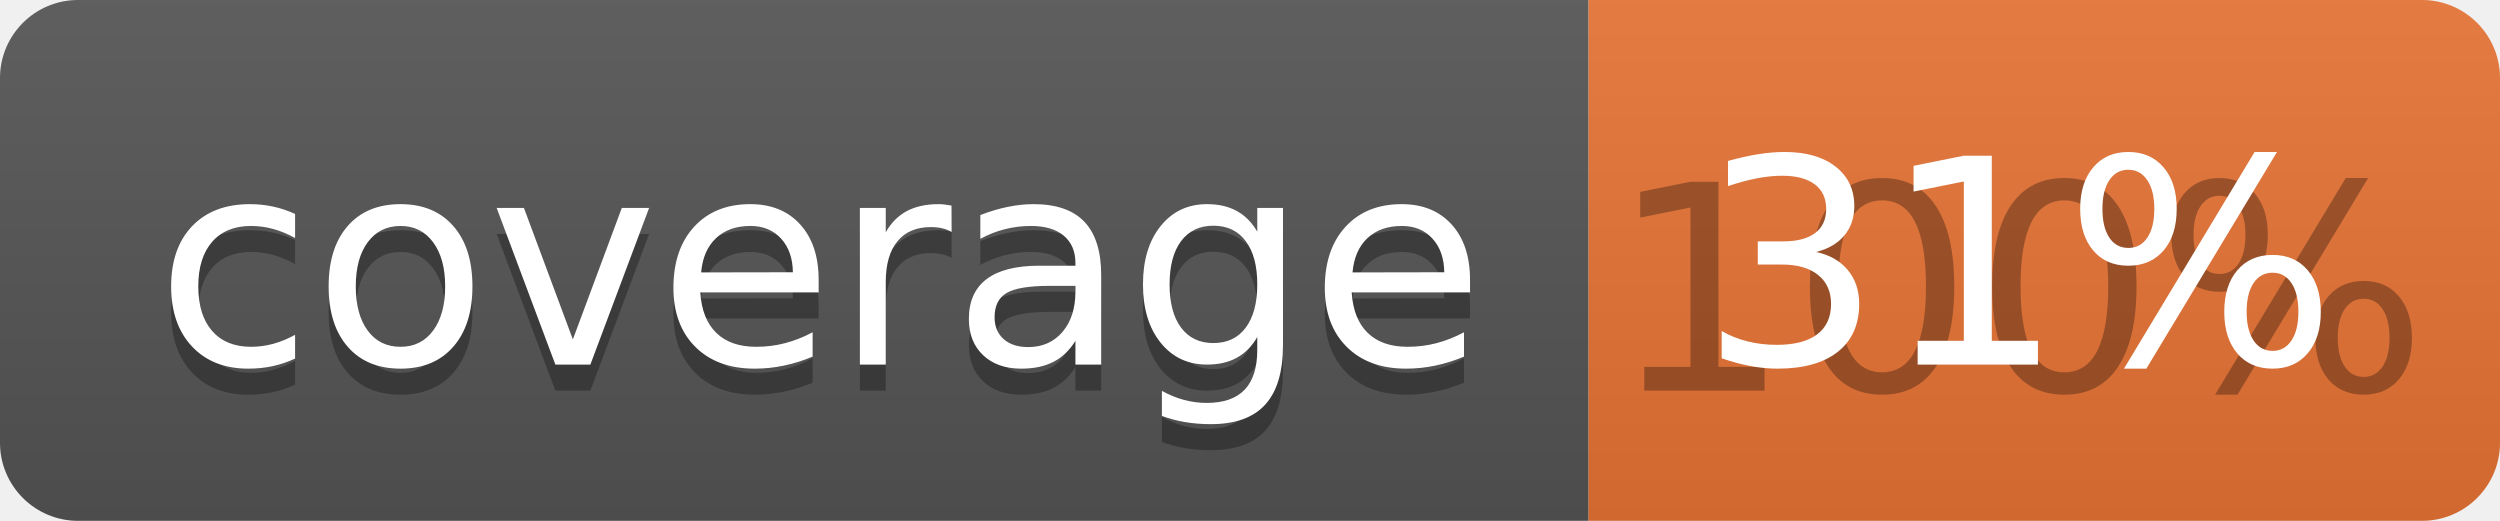
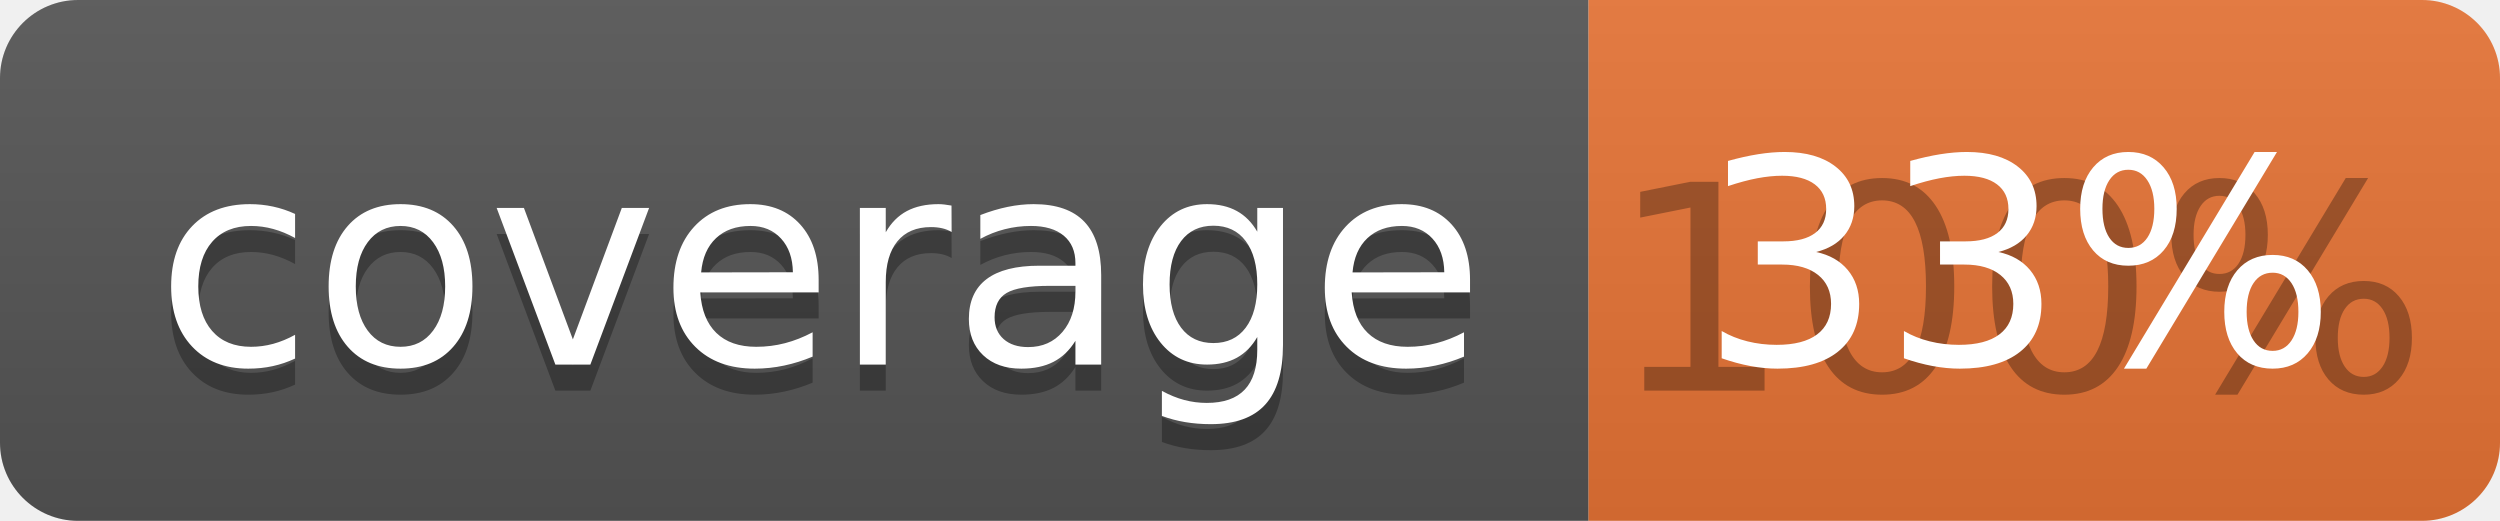
<svg xmlns="http://www.w3.org/2000/svg" width="96" height="20">
  <linearGradient id="b" x2="0" y2="100%">
    <stop offset="0" stop-color="#bbb" stop-opacity=".1" />
    <stop offset="1" stop-opacity=".1" />
  </linearGradient>
  <clipPath id="a">
    <rect width="96" height="20" rx="3" fill="#fff" />
  </clipPath>
  <g clip-path="url(#a)">
    <path fill="#555" d="M0 0h61v20H0z" />
    <path fill="#E87435" d="M61 0h35v20H61z" />
    <path fill="url(#b)" d="M0 0h96v20H0z" />
  </g>
  <g fill="#fff" text-anchor="middle" font-family="DejaVu Sans,Verdana,Geneva,sans-serif" font-size="110">
    <text x="315" y="150" fill="#010101" fill-opacity=".3" transform="scale(.1)" textLength="510">coverage</text>
    <text x="315" y="140" transform="scale(.1)" textLength="510">coverage</text>
    <text x="775" y="150" fill="#010101" fill-opacity=".3" transform="scale(.1)" textLength="250">100%</text>
-     <text x="775" y="140" transform="scale(.1)" textLength="250">31%</text>
+     <text x="775" y="140" transform="scale(.1)" textLength="250">33%</text>
  </g>
</svg>
